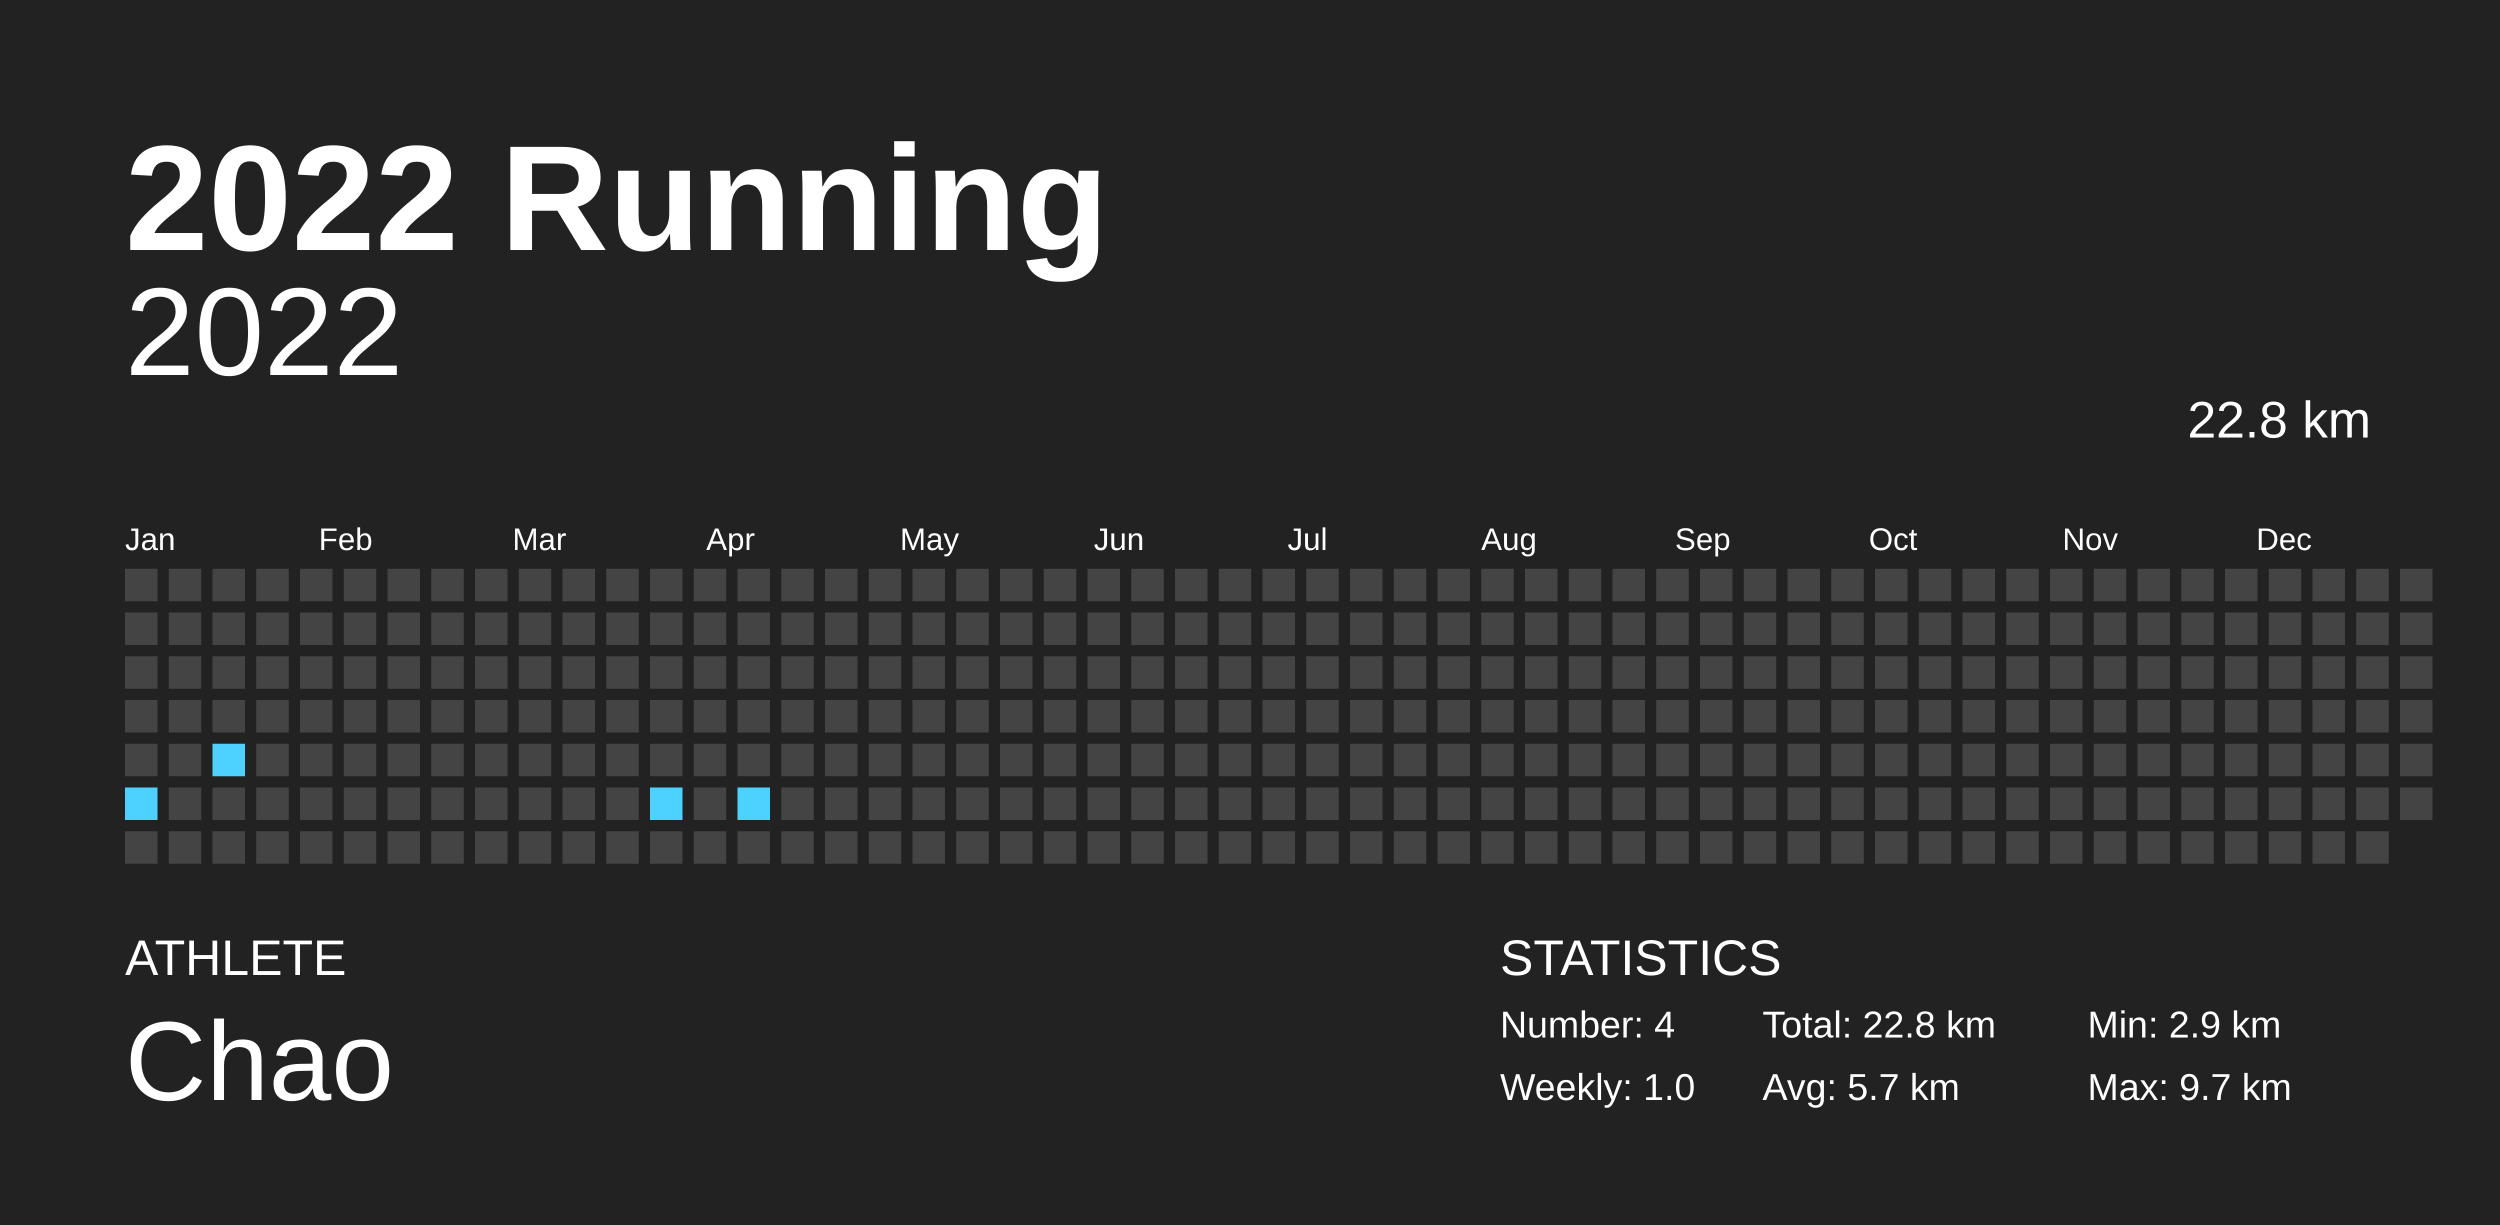
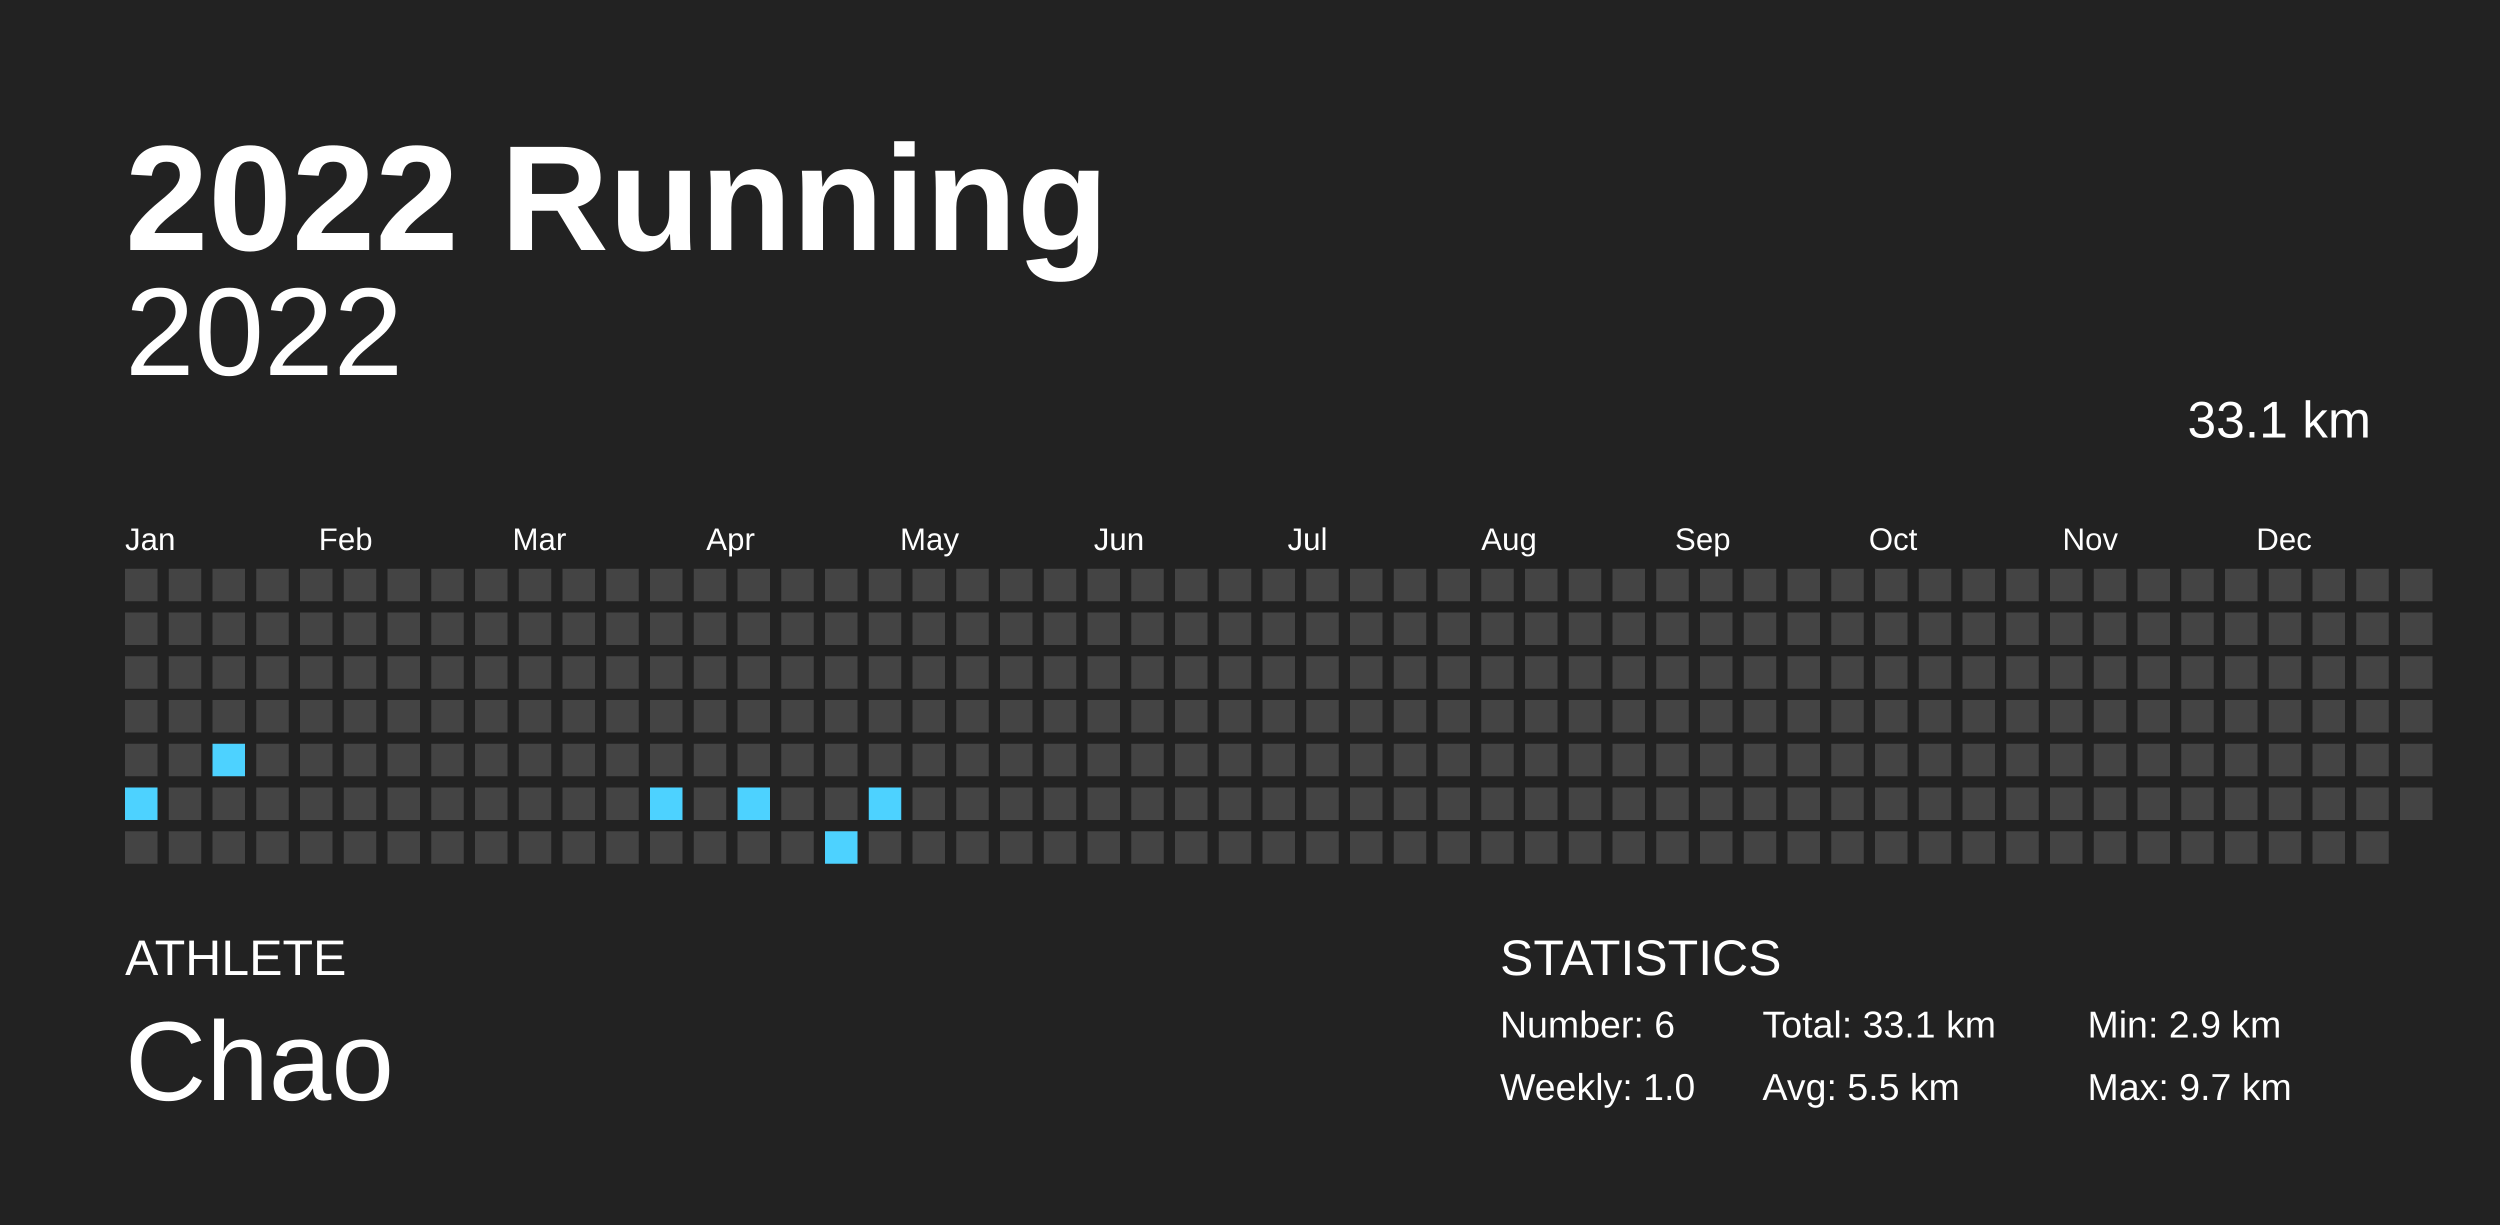
<svg xmlns="http://www.w3.org/2000/svg" baseProfile="full" height="98mm" version="1.1" viewBox="0,0,200,98" width="200mm">
  <defs />
  <rect fill="#222222" height="98" width="200" x="0" y="0" />
  <text fill="#FFFFFF" style="font-size:12px; font-family:Arial; font-weight:bold;" x="10" y="20">2022 Running</text>
  <text fill="#FFFFFF" style="font-size:4px; font-family:Arial" x="10" y="78">ATHLETE</text>
  <text fill="#FFFFFF" style="font-size:9px; font-family:Arial" x="10" y="88">Chao</text>
  <text fill="#FFFFFF" style="font-size:4px; font-family:Arial" x="120" y="78">STATISTICS</text>
-   <text fill="#FFFFFF" style="font-size:3px; font-family:Arial" x="120" y="83">Number: 4</text>
+   <text fill="#FFFFFF" style="font-size:3px; font-family:Arial" x="120" y="83">Number: 6</text>
  <text fill="#FFFFFF" style="font-size:3px; font-family:Arial" x="120" y="88">Weekly: 1.0</text>
-   <text fill="#FFFFFF" style="font-size:3px; font-family:Arial" x="141" y="83">Total: 22.8 km</text>
-   <text fill="#FFFFFF" style="font-size:3px; font-family:Arial" x="141" y="88">Avg: 5.7 km</text>
+   <text fill="#FFFFFF" style="font-size:3px; font-family:Arial" x="141" y="83">Total: 33.1 km</text>
+   <text fill="#FFFFFF" style="font-size:3px; font-family:Arial" x="141" y="88">Avg: 5.5 km</text>
  <text fill="#FFFFFF" style="font-size:3px; font-family:Arial" x="167" y="83">Min: 2.9 km</text>
  <text fill="#FFFFFF" style="font-size:3px; font-family:Arial" x="167" y="88">Max: 9.7 km</text>
  <text alignment-baseline="hanging" fill="#FFFFFF" style="font-size:10.0px; font-family:Arial;" x="10" y="30">2022</text>
-   <text alignment-baseline="hanging" fill="#FFFFFF" style="font-size:4.125px; font-family:Arial;" x="175" y="35">22.8 km</text>
+   <text alignment-baseline="hanging" fill="#FFFFFF" style="font-size:4.125px; font-family:Arial;" x="175" y="35">33.1 km</text>
  <text fill="#FFFFFF" style="font-size:2.5px; font-family:Arial" x="10.0" y="44">Jan</text>
  <text fill="#FFFFFF" style="font-size:2.5px; font-family:Arial" x="25.5" y="44">Feb</text>
  <text fill="#FFFFFF" style="font-size:2.5px; font-family:Arial" x="41.0" y="44">Mar</text>
  <text fill="#FFFFFF" style="font-size:2.5px; font-family:Arial" x="56.5" y="44">Apr</text>
  <text fill="#FFFFFF" style="font-size:2.5px; font-family:Arial" x="72.0" y="44">May</text>
  <text fill="#FFFFFF" style="font-size:2.5px; font-family:Arial" x="87.5" y="44">Jun</text>
  <text fill="#FFFFFF" style="font-size:2.5px; font-family:Arial" x="103.0" y="44">Jul</text>
  <text fill="#FFFFFF" style="font-size:2.5px; font-family:Arial" x="118.5" y="44">Aug</text>
  <text fill="#FFFFFF" style="font-size:2.5px; font-family:Arial" x="134.0" y="44">Sep</text>
  <text fill="#FFFFFF" style="font-size:2.5px; font-family:Arial" x="149.5" y="44">Oct</text>
  <text fill="#FFFFFF" style="font-size:2.5px; font-family:Arial" x="165.0" y="44">Nov</text>
  <text fill="#FFFFFF" style="font-size:2.5px; font-family:Arial" x="180.5" y="44">Dec</text>
  <rect fill="#444444" height="2.6" width="2.6" x="10.0" y="45.5" />
  <rect fill="#444444" height="2.6" width="2.6" x="10.0" y="49.0" />
  <rect fill="#444444" height="2.6" width="2.6" x="10.0" y="52.5" />
  <rect fill="#444444" height="2.6" width="2.6" x="10.0" y="56.0" />
  <rect fill="#444444" height="2.6" width="2.6" x="10.0" y="59.5" />
  <rect fill="#4dd2ff" height="2.6" width="2.6" x="10.0" y="63.0" />
  <rect fill="#444444" height="2.6" width="2.6" x="10.0" y="66.5" />
  <rect fill="#444444" height="2.6" width="2.6" x="13.5" y="45.5" />
  <rect fill="#444444" height="2.6" width="2.6" x="13.5" y="49.0" />
  <rect fill="#444444" height="2.6" width="2.6" x="13.5" y="52.5" />
  <rect fill="#444444" height="2.6" width="2.6" x="13.5" y="56.0" />
  <rect fill="#444444" height="2.6" width="2.6" x="13.5" y="59.5" />
  <rect fill="#444444" height="2.6" width="2.6" x="13.5" y="63.0" />
  <rect fill="#444444" height="2.6" width="2.6" x="13.5" y="66.5" />
  <rect fill="#444444" height="2.6" width="2.6" x="17.0" y="45.5" />
  <rect fill="#444444" height="2.6" width="2.6" x="17.0" y="49.0" />
  <rect fill="#444444" height="2.6" width="2.6" x="17.0" y="52.5" />
  <rect fill="#444444" height="2.6" width="2.6" x="17.0" y="56.0" />
  <rect fill="#4dd2ff" height="2.6" width="2.6" x="17.0" y="59.5" />
  <rect fill="#444444" height="2.6" width="2.6" x="17.0" y="63.0" />
  <rect fill="#444444" height="2.6" width="2.6" x="17.0" y="66.5" />
  <rect fill="#444444" height="2.6" width="2.6" x="20.5" y="45.5" />
  <rect fill="#444444" height="2.6" width="2.6" x="20.5" y="49.0" />
  <rect fill="#444444" height="2.6" width="2.6" x="20.5" y="52.5" />
  <rect fill="#444444" height="2.6" width="2.6" x="20.5" y="56.0" />
  <rect fill="#444444" height="2.6" width="2.6" x="20.5" y="59.5" />
  <rect fill="#444444" height="2.6" width="2.6" x="20.5" y="63.0" />
  <rect fill="#444444" height="2.6" width="2.6" x="20.5" y="66.5" />
  <rect fill="#444444" height="2.6" width="2.6" x="24.0" y="45.5" />
  <rect fill="#444444" height="2.6" width="2.6" x="24.0" y="49.0" />
  <rect fill="#444444" height="2.6" width="2.6" x="24.0" y="52.5" />
  <rect fill="#444444" height="2.6" width="2.6" x="24.0" y="56.0" />
  <rect fill="#444444" height="2.6" width="2.6" x="24.0" y="59.5" />
  <rect fill="#444444" height="2.6" width="2.6" x="24.0" y="63.0" />
  <rect fill="#444444" height="2.6" width="2.6" x="24.0" y="66.5" />
  <rect fill="#444444" height="2.6" width="2.6" x="27.5" y="45.5" />
  <rect fill="#444444" height="2.6" width="2.6" x="27.5" y="49.0" />
  <rect fill="#444444" height="2.6" width="2.6" x="27.5" y="52.5" />
  <rect fill="#444444" height="2.6" width="2.6" x="27.5" y="56.0" />
  <rect fill="#444444" height="2.6" width="2.6" x="27.5" y="59.5" />
  <rect fill="#444444" height="2.6" width="2.6" x="27.5" y="63.0" />
  <rect fill="#444444" height="2.6" width="2.6" x="27.5" y="66.5" />
  <rect fill="#444444" height="2.6" width="2.6" x="31.0" y="45.5" />
  <rect fill="#444444" height="2.6" width="2.6" x="31.0" y="49.0" />
  <rect fill="#444444" height="2.6" width="2.6" x="31.0" y="52.5" />
  <rect fill="#444444" height="2.6" width="2.6" x="31.0" y="56.0" />
  <rect fill="#444444" height="2.6" width="2.6" x="31.0" y="59.5" />
  <rect fill="#444444" height="2.6" width="2.6" x="31.0" y="63.0" />
  <rect fill="#444444" height="2.6" width="2.6" x="31.0" y="66.5" />
  <rect fill="#444444" height="2.6" width="2.6" x="34.5" y="45.5" />
  <rect fill="#444444" height="2.6" width="2.6" x="34.5" y="49.0" />
  <rect fill="#444444" height="2.6" width="2.6" x="34.5" y="52.5" />
  <rect fill="#444444" height="2.6" width="2.6" x="34.5" y="56.0" />
  <rect fill="#444444" height="2.6" width="2.6" x="34.5" y="59.5" />
  <rect fill="#444444" height="2.6" width="2.6" x="34.5" y="63.0" />
  <rect fill="#444444" height="2.6" width="2.6" x="34.5" y="66.5" />
  <rect fill="#444444" height="2.6" width="2.6" x="38.0" y="45.5" />
  <rect fill="#444444" height="2.6" width="2.6" x="38.0" y="49.0" />
  <rect fill="#444444" height="2.6" width="2.6" x="38.0" y="52.5" />
  <rect fill="#444444" height="2.6" width="2.6" x="38.0" y="56.0" />
  <rect fill="#444444" height="2.6" width="2.6" x="38.0" y="59.5" />
  <rect fill="#444444" height="2.6" width="2.6" x="38.0" y="63.0" />
  <rect fill="#444444" height="2.6" width="2.6" x="38.0" y="66.5" />
  <rect fill="#444444" height="2.6" width="2.6" x="41.5" y="45.5" />
  <rect fill="#444444" height="2.6" width="2.6" x="41.5" y="49.0" />
  <rect fill="#444444" height="2.6" width="2.6" x="41.5" y="52.5" />
  <rect fill="#444444" height="2.6" width="2.6" x="41.5" y="56.0" />
  <rect fill="#444444" height="2.6" width="2.6" x="41.5" y="59.5" />
  <rect fill="#444444" height="2.6" width="2.6" x="41.5" y="63.0" />
  <rect fill="#444444" height="2.6" width="2.6" x="41.5" y="66.5" />
  <rect fill="#444444" height="2.6" width="2.6" x="45.0" y="45.5" />
  <rect fill="#444444" height="2.6" width="2.6" x="45.0" y="49.0" />
  <rect fill="#444444" height="2.6" width="2.6" x="45.0" y="52.5" />
  <rect fill="#444444" height="2.6" width="2.6" x="45.0" y="56.0" />
  <rect fill="#444444" height="2.6" width="2.6" x="45.0" y="59.5" />
  <rect fill="#444444" height="2.6" width="2.6" x="45.0" y="63.0" />
  <rect fill="#444444" height="2.6" width="2.6" x="45.0" y="66.5" />
  <rect fill="#444444" height="2.6" width="2.6" x="48.5" y="45.5" />
  <rect fill="#444444" height="2.6" width="2.6" x="48.5" y="49.0" />
  <rect fill="#444444" height="2.6" width="2.6" x="48.5" y="52.5" />
  <rect fill="#444444" height="2.6" width="2.6" x="48.5" y="56.0" />
  <rect fill="#444444" height="2.6" width="2.6" x="48.5" y="59.5" />
  <rect fill="#444444" height="2.6" width="2.6" x="48.5" y="63.0" />
  <rect fill="#444444" height="2.6" width="2.6" x="48.5" y="66.5" />
  <rect fill="#444444" height="2.6" width="2.6" x="52.0" y="45.5" />
  <rect fill="#444444" height="2.6" width="2.6" x="52.0" y="49.0" />
  <rect fill="#444444" height="2.6" width="2.6" x="52.0" y="52.5" />
  <rect fill="#444444" height="2.6" width="2.6" x="52.0" y="56.0" />
  <rect fill="#444444" height="2.6" width="2.6" x="52.0" y="59.5" />
  <rect fill="#4dd2ff" height="2.6" width="2.6" x="52.0" y="63.0" />
  <rect fill="#444444" height="2.6" width="2.6" x="52.0" y="66.5" />
  <rect fill="#444444" height="2.6" width="2.6" x="55.5" y="45.5" />
  <rect fill="#444444" height="2.6" width="2.6" x="55.5" y="49.0" />
  <rect fill="#444444" height="2.6" width="2.6" x="55.5" y="52.5" />
  <rect fill="#444444" height="2.6" width="2.6" x="55.5" y="56.0" />
  <rect fill="#444444" height="2.6" width="2.6" x="55.5" y="59.5" />
  <rect fill="#444444" height="2.6" width="2.6" x="55.5" y="63.0" />
  <rect fill="#444444" height="2.6" width="2.6" x="55.5" y="66.5" />
  <rect fill="#444444" height="2.6" width="2.6" x="59.0" y="45.5" />
  <rect fill="#444444" height="2.6" width="2.6" x="59.0" y="49.0" />
  <rect fill="#444444" height="2.6" width="2.6" x="59.0" y="52.5" />
  <rect fill="#444444" height="2.6" width="2.6" x="59.0" y="56.0" />
  <rect fill="#444444" height="2.6" width="2.6" x="59.0" y="59.5" />
  <rect fill="#4dd2ff" height="2.6" width="2.6" x="59.0" y="63.0" />
  <rect fill="#444444" height="2.6" width="2.6" x="59.0" y="66.5" />
  <rect fill="#444444" height="2.6" width="2.6" x="62.5" y="45.5" />
  <rect fill="#444444" height="2.6" width="2.6" x="62.5" y="49.0" />
  <rect fill="#444444" height="2.6" width="2.6" x="62.5" y="52.5" />
  <rect fill="#444444" height="2.6" width="2.6" x="62.5" y="56.0" />
  <rect fill="#444444" height="2.6" width="2.6" x="62.5" y="59.5" />
  <rect fill="#444444" height="2.6" width="2.6" x="62.5" y="63.0" />
  <rect fill="#444444" height="2.6" width="2.6" x="62.5" y="66.5" />
  <rect fill="#444444" height="2.6" width="2.6" x="66.0" y="45.5" />
  <rect fill="#444444" height="2.6" width="2.6" x="66.0" y="49.0" />
  <rect fill="#444444" height="2.6" width="2.6" x="66.0" y="52.5" />
  <rect fill="#444444" height="2.6" width="2.6" x="66.0" y="56.0" />
  <rect fill="#444444" height="2.6" width="2.6" x="66.0" y="59.5" />
  <rect fill="#444444" height="2.6" width="2.6" x="66.0" y="63.0" />
-   <rect fill="#444444" height="2.6" width="2.6" x="66.0" y="66.5" />
+   <rect fill="#4dd2ff" height="2.6" width="2.6" x="66.0" y="66.5" />
  <rect fill="#444444" height="2.6" width="2.6" x="69.5" y="45.5" />
  <rect fill="#444444" height="2.6" width="2.6" x="69.5" y="49.0" />
  <rect fill="#444444" height="2.6" width="2.6" x="69.5" y="52.5" />
  <rect fill="#444444" height="2.6" width="2.6" x="69.5" y="56.0" />
  <rect fill="#444444" height="2.6" width="2.6" x="69.5" y="59.5" />
-   <rect fill="#444444" height="2.6" width="2.6" x="69.5" y="63.0" />
+   <rect fill="#4dd2ff" height="2.6" width="2.6" x="69.5" y="63.0" />
  <rect fill="#444444" height="2.6" width="2.6" x="69.5" y="66.5" />
  <rect fill="#444444" height="2.6" width="2.6" x="73.0" y="45.5" />
  <rect fill="#444444" height="2.6" width="2.6" x="73.0" y="49.0" />
  <rect fill="#444444" height="2.6" width="2.6" x="73.0" y="52.5" />
  <rect fill="#444444" height="2.6" width="2.6" x="73.0" y="56.0" />
  <rect fill="#444444" height="2.6" width="2.6" x="73.0" y="59.5" />
  <rect fill="#444444" height="2.6" width="2.6" x="73.0" y="63.0" />
  <rect fill="#444444" height="2.6" width="2.6" x="73.0" y="66.5" />
  <rect fill="#444444" height="2.6" width="2.6" x="76.5" y="45.5" />
  <rect fill="#444444" height="2.6" width="2.6" x="76.5" y="49.0" />
  <rect fill="#444444" height="2.6" width="2.6" x="76.5" y="52.5" />
  <rect fill="#444444" height="2.6" width="2.6" x="76.5" y="56.0" />
  <rect fill="#444444" height="2.6" width="2.6" x="76.5" y="59.5" />
  <rect fill="#444444" height="2.6" width="2.6" x="76.5" y="63.0" />
  <rect fill="#444444" height="2.6" width="2.6" x="76.5" y="66.5" />
  <rect fill="#444444" height="2.6" width="2.6" x="80.0" y="45.5" />
  <rect fill="#444444" height="2.6" width="2.6" x="80.0" y="49.0" />
  <rect fill="#444444" height="2.6" width="2.6" x="80.0" y="52.5" />
  <rect fill="#444444" height="2.6" width="2.6" x="80.0" y="56.0" />
  <rect fill="#444444" height="2.6" width="2.6" x="80.0" y="59.5" />
  <rect fill="#444444" height="2.6" width="2.6" x="80.0" y="63.0" />
  <rect fill="#444444" height="2.6" width="2.6" x="80.0" y="66.5" />
  <rect fill="#444444" height="2.6" width="2.6" x="83.5" y="45.5" />
  <rect fill="#444444" height="2.6" width="2.6" x="83.5" y="49.0" />
  <rect fill="#444444" height="2.6" width="2.6" x="83.5" y="52.5" />
  <rect fill="#444444" height="2.6" width="2.6" x="83.5" y="56.0" />
  <rect fill="#444444" height="2.6" width="2.6" x="83.5" y="59.5" />
  <rect fill="#444444" height="2.6" width="2.6" x="83.5" y="63.0" />
  <rect fill="#444444" height="2.6" width="2.6" x="83.5" y="66.5" />
  <rect fill="#444444" height="2.6" width="2.6" x="87.0" y="45.5" />
  <rect fill="#444444" height="2.6" width="2.6" x="87.0" y="49.0" />
  <rect fill="#444444" height="2.6" width="2.6" x="87.0" y="52.5" />
  <rect fill="#444444" height="2.6" width="2.6" x="87.0" y="56.0" />
  <rect fill="#444444" height="2.6" width="2.6" x="87.0" y="59.5" />
  <rect fill="#444444" height="2.6" width="2.6" x="87.0" y="63.0" />
  <rect fill="#444444" height="2.6" width="2.6" x="87.0" y="66.5" />
  <rect fill="#444444" height="2.6" width="2.6" x="90.5" y="45.5" />
  <rect fill="#444444" height="2.6" width="2.6" x="90.5" y="49.0" />
  <rect fill="#444444" height="2.6" width="2.6" x="90.5" y="52.5" />
  <rect fill="#444444" height="2.6" width="2.6" x="90.5" y="56.0" />
  <rect fill="#444444" height="2.6" width="2.6" x="90.5" y="59.5" />
  <rect fill="#444444" height="2.6" width="2.6" x="90.5" y="63.0" />
  <rect fill="#444444" height="2.6" width="2.6" x="90.5" y="66.5" />
  <rect fill="#444444" height="2.6" width="2.6" x="94.0" y="45.5" />
  <rect fill="#444444" height="2.6" width="2.6" x="94.0" y="49.0" />
  <rect fill="#444444" height="2.6" width="2.6" x="94.0" y="52.5" />
  <rect fill="#444444" height="2.6" width="2.6" x="94.0" y="56.0" />
  <rect fill="#444444" height="2.6" width="2.6" x="94.0" y="59.5" />
  <rect fill="#444444" height="2.6" width="2.6" x="94.0" y="63.0" />
  <rect fill="#444444" height="2.6" width="2.6" x="94.0" y="66.5" />
  <rect fill="#444444" height="2.6" width="2.6" x="97.5" y="45.5" />
  <rect fill="#444444" height="2.6" width="2.6" x="97.5" y="49.0" />
  <rect fill="#444444" height="2.6" width="2.6" x="97.5" y="52.5" />
  <rect fill="#444444" height="2.6" width="2.6" x="97.5" y="56.0" />
  <rect fill="#444444" height="2.6" width="2.6" x="97.5" y="59.5" />
  <rect fill="#444444" height="2.6" width="2.6" x="97.5" y="63.0" />
  <rect fill="#444444" height="2.6" width="2.6" x="97.5" y="66.5" />
  <rect fill="#444444" height="2.6" width="2.6" x="101.0" y="45.5" />
  <rect fill="#444444" height="2.6" width="2.6" x="101.0" y="49.0" />
  <rect fill="#444444" height="2.6" width="2.6" x="101.0" y="52.5" />
  <rect fill="#444444" height="2.6" width="2.6" x="101.0" y="56.0" />
  <rect fill="#444444" height="2.6" width="2.6" x="101.0" y="59.5" />
  <rect fill="#444444" height="2.6" width="2.6" x="101.0" y="63.0" />
  <rect fill="#444444" height="2.6" width="2.6" x="101.0" y="66.5" />
  <rect fill="#444444" height="2.6" width="2.6" x="104.5" y="45.5" />
  <rect fill="#444444" height="2.6" width="2.6" x="104.5" y="49.0" />
  <rect fill="#444444" height="2.6" width="2.6" x="104.5" y="52.5" />
  <rect fill="#444444" height="2.6" width="2.6" x="104.5" y="56.0" />
  <rect fill="#444444" height="2.6" width="2.6" x="104.5" y="59.5" />
  <rect fill="#444444" height="2.6" width="2.6" x="104.5" y="63.0" />
  <rect fill="#444444" height="2.6" width="2.6" x="104.5" y="66.5" />
  <rect fill="#444444" height="2.6" width="2.6" x="108.0" y="45.5" />
  <rect fill="#444444" height="2.6" width="2.6" x="108.0" y="49.0" />
  <rect fill="#444444" height="2.6" width="2.6" x="108.0" y="52.5" />
  <rect fill="#444444" height="2.6" width="2.6" x="108.0" y="56.0" />
  <rect fill="#444444" height="2.6" width="2.6" x="108.0" y="59.5" />
  <rect fill="#444444" height="2.6" width="2.6" x="108.0" y="63.0" />
  <rect fill="#444444" height="2.6" width="2.6" x="108.0" y="66.5" />
  <rect fill="#444444" height="2.6" width="2.6" x="111.5" y="45.5" />
  <rect fill="#444444" height="2.6" width="2.6" x="111.5" y="49.0" />
  <rect fill="#444444" height="2.6" width="2.6" x="111.5" y="52.5" />
  <rect fill="#444444" height="2.6" width="2.6" x="111.5" y="56.0" />
  <rect fill="#444444" height="2.6" width="2.6" x="111.5" y="59.5" />
  <rect fill="#444444" height="2.6" width="2.6" x="111.5" y="63.0" />
  <rect fill="#444444" height="2.6" width="2.6" x="111.5" y="66.5" />
  <rect fill="#444444" height="2.6" width="2.6" x="115.0" y="45.5" />
  <rect fill="#444444" height="2.6" width="2.6" x="115.0" y="49.0" />
  <rect fill="#444444" height="2.6" width="2.6" x="115.0" y="52.5" />
  <rect fill="#444444" height="2.6" width="2.6" x="115.0" y="56.0" />
  <rect fill="#444444" height="2.6" width="2.6" x="115.0" y="59.5" />
  <rect fill="#444444" height="2.6" width="2.6" x="115.0" y="63.0" />
  <rect fill="#444444" height="2.6" width="2.6" x="115.0" y="66.5" />
  <rect fill="#444444" height="2.6" width="2.6" x="118.5" y="45.5" />
  <rect fill="#444444" height="2.6" width="2.6" x="118.5" y="49.0" />
  <rect fill="#444444" height="2.6" width="2.6" x="118.5" y="52.5" />
  <rect fill="#444444" height="2.6" width="2.6" x="118.5" y="56.0" />
  <rect fill="#444444" height="2.6" width="2.6" x="118.5" y="59.5" />
  <rect fill="#444444" height="2.6" width="2.6" x="118.5" y="63.0" />
  <rect fill="#444444" height="2.6" width="2.6" x="118.5" y="66.5" />
  <rect fill="#444444" height="2.6" width="2.6" x="122.0" y="45.5" />
  <rect fill="#444444" height="2.6" width="2.6" x="122.0" y="49.0" />
  <rect fill="#444444" height="2.6" width="2.6" x="122.0" y="52.5" />
  <rect fill="#444444" height="2.6" width="2.6" x="122.0" y="56.0" />
  <rect fill="#444444" height="2.6" width="2.6" x="122.0" y="59.5" />
  <rect fill="#444444" height="2.6" width="2.6" x="122.0" y="63.0" />
  <rect fill="#444444" height="2.6" width="2.6" x="122.0" y="66.5" />
  <rect fill="#444444" height="2.6" width="2.6" x="125.5" y="45.5" />
  <rect fill="#444444" height="2.6" width="2.6" x="125.5" y="49.0" />
  <rect fill="#444444" height="2.6" width="2.6" x="125.5" y="52.5" />
  <rect fill="#444444" height="2.6" width="2.6" x="125.5" y="56.0" />
  <rect fill="#444444" height="2.6" width="2.6" x="125.5" y="59.5" />
  <rect fill="#444444" height="2.6" width="2.6" x="125.5" y="63.0" />
  <rect fill="#444444" height="2.6" width="2.6" x="125.5" y="66.5" />
  <rect fill="#444444" height="2.6" width="2.6" x="129.0" y="45.5" />
  <rect fill="#444444" height="2.6" width="2.6" x="129.0" y="49.0" />
  <rect fill="#444444" height="2.6" width="2.6" x="129.0" y="52.5" />
  <rect fill="#444444" height="2.6" width="2.6" x="129.0" y="56.0" />
  <rect fill="#444444" height="2.6" width="2.6" x="129.0" y="59.5" />
  <rect fill="#444444" height="2.6" width="2.6" x="129.0" y="63.0" />
  <rect fill="#444444" height="2.6" width="2.6" x="129.0" y="66.5" />
  <rect fill="#444444" height="2.6" width="2.6" x="132.5" y="45.5" />
  <rect fill="#444444" height="2.6" width="2.6" x="132.5" y="49.0" />
  <rect fill="#444444" height="2.6" width="2.6" x="132.5" y="52.5" />
  <rect fill="#444444" height="2.6" width="2.6" x="132.5" y="56.0" />
  <rect fill="#444444" height="2.6" width="2.6" x="132.5" y="59.5" />
  <rect fill="#444444" height="2.6" width="2.6" x="132.5" y="63.0" />
  <rect fill="#444444" height="2.6" width="2.6" x="132.5" y="66.5" />
  <rect fill="#444444" height="2.6" width="2.6" x="136.0" y="45.5" />
  <rect fill="#444444" height="2.6" width="2.6" x="136.0" y="49.0" />
  <rect fill="#444444" height="2.6" width="2.6" x="136.0" y="52.5" />
  <rect fill="#444444" height="2.6" width="2.6" x="136.0" y="56.0" />
  <rect fill="#444444" height="2.6" width="2.6" x="136.0" y="59.5" />
  <rect fill="#444444" height="2.6" width="2.6" x="136.0" y="63.0" />
  <rect fill="#444444" height="2.6" width="2.6" x="136.0" y="66.5" />
  <rect fill="#444444" height="2.6" width="2.6" x="139.5" y="45.5" />
  <rect fill="#444444" height="2.6" width="2.6" x="139.5" y="49.0" />
  <rect fill="#444444" height="2.6" width="2.6" x="139.5" y="52.5" />
  <rect fill="#444444" height="2.6" width="2.6" x="139.5" y="56.0" />
  <rect fill="#444444" height="2.6" width="2.6" x="139.5" y="59.5" />
  <rect fill="#444444" height="2.6" width="2.6" x="139.5" y="63.0" />
  <rect fill="#444444" height="2.6" width="2.6" x="139.5" y="66.5" />
  <rect fill="#444444" height="2.6" width="2.6" x="143.0" y="45.5" />
  <rect fill="#444444" height="2.6" width="2.6" x="143.0" y="49.0" />
  <rect fill="#444444" height="2.6" width="2.6" x="143.0" y="52.5" />
  <rect fill="#444444" height="2.6" width="2.6" x="143.0" y="56.0" />
  <rect fill="#444444" height="2.6" width="2.6" x="143.0" y="59.5" />
  <rect fill="#444444" height="2.6" width="2.6" x="143.0" y="63.0" />
  <rect fill="#444444" height="2.6" width="2.6" x="143.0" y="66.5" />
  <rect fill="#444444" height="2.6" width="2.6" x="146.5" y="45.5" />
  <rect fill="#444444" height="2.6" width="2.6" x="146.5" y="49.0" />
  <rect fill="#444444" height="2.6" width="2.6" x="146.5" y="52.5" />
  <rect fill="#444444" height="2.6" width="2.6" x="146.5" y="56.0" />
  <rect fill="#444444" height="2.6" width="2.6" x="146.5" y="59.5" />
  <rect fill="#444444" height="2.6" width="2.6" x="146.5" y="63.0" />
  <rect fill="#444444" height="2.6" width="2.6" x="146.5" y="66.5" />
  <rect fill="#444444" height="2.6" width="2.6" x="150.0" y="45.5" />
  <rect fill="#444444" height="2.6" width="2.6" x="150.0" y="49.0" />
  <rect fill="#444444" height="2.6" width="2.6" x="150.0" y="52.5" />
  <rect fill="#444444" height="2.6" width="2.6" x="150.0" y="56.0" />
  <rect fill="#444444" height="2.6" width="2.6" x="150.0" y="59.5" />
  <rect fill="#444444" height="2.6" width="2.6" x="150.0" y="63.0" />
  <rect fill="#444444" height="2.6" width="2.6" x="150.0" y="66.5" />
  <rect fill="#444444" height="2.6" width="2.6" x="153.5" y="45.5" />
  <rect fill="#444444" height="2.6" width="2.6" x="153.5" y="49.0" />
  <rect fill="#444444" height="2.6" width="2.6" x="153.5" y="52.5" />
  <rect fill="#444444" height="2.6" width="2.6" x="153.5" y="56.0" />
  <rect fill="#444444" height="2.6" width="2.6" x="153.5" y="59.5" />
  <rect fill="#444444" height="2.6" width="2.6" x="153.5" y="63.0" />
  <rect fill="#444444" height="2.6" width="2.6" x="153.5" y="66.5" />
  <rect fill="#444444" height="2.6" width="2.6" x="157.0" y="45.5" />
  <rect fill="#444444" height="2.6" width="2.6" x="157.0" y="49.0" />
  <rect fill="#444444" height="2.6" width="2.6" x="157.0" y="52.5" />
  <rect fill="#444444" height="2.6" width="2.6" x="157.0" y="56.0" />
  <rect fill="#444444" height="2.6" width="2.6" x="157.0" y="59.5" />
  <rect fill="#444444" height="2.6" width="2.6" x="157.0" y="63.0" />
  <rect fill="#444444" height="2.6" width="2.6" x="157.0" y="66.5" />
  <rect fill="#444444" height="2.6" width="2.6" x="160.5" y="45.5" />
  <rect fill="#444444" height="2.6" width="2.6" x="160.5" y="49.0" />
  <rect fill="#444444" height="2.6" width="2.6" x="160.5" y="52.5" />
  <rect fill="#444444" height="2.6" width="2.6" x="160.5" y="56.0" />
  <rect fill="#444444" height="2.6" width="2.6" x="160.5" y="59.5" />
  <rect fill="#444444" height="2.6" width="2.6" x="160.5" y="63.0" />
  <rect fill="#444444" height="2.6" width="2.6" x="160.5" y="66.5" />
  <rect fill="#444444" height="2.6" width="2.6" x="164.0" y="45.5" />
  <rect fill="#444444" height="2.6" width="2.6" x="164.0" y="49.0" />
  <rect fill="#444444" height="2.6" width="2.6" x="164.0" y="52.5" />
  <rect fill="#444444" height="2.6" width="2.6" x="164.0" y="56.0" />
  <rect fill="#444444" height="2.6" width="2.6" x="164.0" y="59.5" />
  <rect fill="#444444" height="2.6" width="2.6" x="164.0" y="63.0" />
  <rect fill="#444444" height="2.6" width="2.6" x="164.0" y="66.5" />
  <rect fill="#444444" height="2.6" width="2.6" x="167.5" y="45.5" />
  <rect fill="#444444" height="2.6" width="2.6" x="167.5" y="49.0" />
  <rect fill="#444444" height="2.6" width="2.6" x="167.5" y="52.5" />
  <rect fill="#444444" height="2.6" width="2.6" x="167.5" y="56.0" />
  <rect fill="#444444" height="2.6" width="2.6" x="167.5" y="59.5" />
  <rect fill="#444444" height="2.6" width="2.6" x="167.5" y="63.0" />
  <rect fill="#444444" height="2.6" width="2.6" x="167.5" y="66.5" />
  <rect fill="#444444" height="2.6" width="2.6" x="171.0" y="45.5" />
  <rect fill="#444444" height="2.6" width="2.6" x="171.0" y="49.0" />
  <rect fill="#444444" height="2.6" width="2.6" x="171.0" y="52.5" />
  <rect fill="#444444" height="2.6" width="2.6" x="171.0" y="56.0" />
  <rect fill="#444444" height="2.6" width="2.6" x="171.0" y="59.5" />
  <rect fill="#444444" height="2.6" width="2.6" x="171.0" y="63.0" />
  <rect fill="#444444" height="2.6" width="2.6" x="171.0" y="66.5" />
  <rect fill="#444444" height="2.6" width="2.6" x="174.5" y="45.5" />
  <rect fill="#444444" height="2.6" width="2.6" x="174.5" y="49.0" />
  <rect fill="#444444" height="2.6" width="2.6" x="174.5" y="52.5" />
  <rect fill="#444444" height="2.6" width="2.6" x="174.5" y="56.0" />
  <rect fill="#444444" height="2.6" width="2.6" x="174.5" y="59.5" />
  <rect fill="#444444" height="2.6" width="2.6" x="174.5" y="63.0" />
  <rect fill="#444444" height="2.6" width="2.6" x="174.5" y="66.5" />
  <rect fill="#444444" height="2.6" width="2.6" x="178.0" y="45.5" />
  <rect fill="#444444" height="2.6" width="2.6" x="178.0" y="49.0" />
  <rect fill="#444444" height="2.6" width="2.6" x="178.0" y="52.5" />
  <rect fill="#444444" height="2.6" width="2.6" x="178.0" y="56.0" />
  <rect fill="#444444" height="2.6" width="2.6" x="178.0" y="59.5" />
  <rect fill="#444444" height="2.6" width="2.6" x="178.0" y="63.0" />
  <rect fill="#444444" height="2.6" width="2.6" x="178.0" y="66.5" />
  <rect fill="#444444" height="2.6" width="2.6" x="181.5" y="45.5" />
  <rect fill="#444444" height="2.6" width="2.6" x="181.5" y="49.0" />
  <rect fill="#444444" height="2.6" width="2.6" x="181.5" y="52.5" />
  <rect fill="#444444" height="2.6" width="2.6" x="181.5" y="56.0" />
  <rect fill="#444444" height="2.6" width="2.6" x="181.5" y="59.5" />
  <rect fill="#444444" height="2.6" width="2.6" x="181.5" y="63.0" />
  <rect fill="#444444" height="2.6" width="2.6" x="181.5" y="66.5" />
  <rect fill="#444444" height="2.6" width="2.6" x="185.0" y="45.5" />
  <rect fill="#444444" height="2.6" width="2.6" x="185.0" y="49.0" />
  <rect fill="#444444" height="2.6" width="2.6" x="185.0" y="52.5" />
  <rect fill="#444444" height="2.6" width="2.6" x="185.0" y="56.0" />
  <rect fill="#444444" height="2.6" width="2.6" x="185.0" y="59.5" />
  <rect fill="#444444" height="2.6" width="2.6" x="185.0" y="63.0" />
  <rect fill="#444444" height="2.6" width="2.6" x="185.0" y="66.5" />
  <rect fill="#444444" height="2.6" width="2.6" x="188.5" y="45.5" />
  <rect fill="#444444" height="2.6" width="2.6" x="188.5" y="49.0" />
  <rect fill="#444444" height="2.6" width="2.6" x="188.5" y="52.5" />
  <rect fill="#444444" height="2.6" width="2.6" x="188.5" y="56.0" />
  <rect fill="#444444" height="2.6" width="2.6" x="188.5" y="59.5" />
  <rect fill="#444444" height="2.6" width="2.6" x="188.5" y="63.0" />
  <rect fill="#444444" height="2.6" width="2.6" x="188.5" y="66.5" />
  <rect fill="#444444" height="2.6" width="2.6" x="192.0" y="45.5" />
  <rect fill="#444444" height="2.6" width="2.6" x="192.0" y="49.0" />
  <rect fill="#444444" height="2.6" width="2.6" x="192.0" y="52.5" />
  <rect fill="#444444" height="2.6" width="2.6" x="192.0" y="56.0" />
  <rect fill="#444444" height="2.6" width="2.6" x="192.0" y="59.5" />
  <rect fill="#444444" height="2.6" width="2.6" x="192.0" y="63.0" />
</svg>
